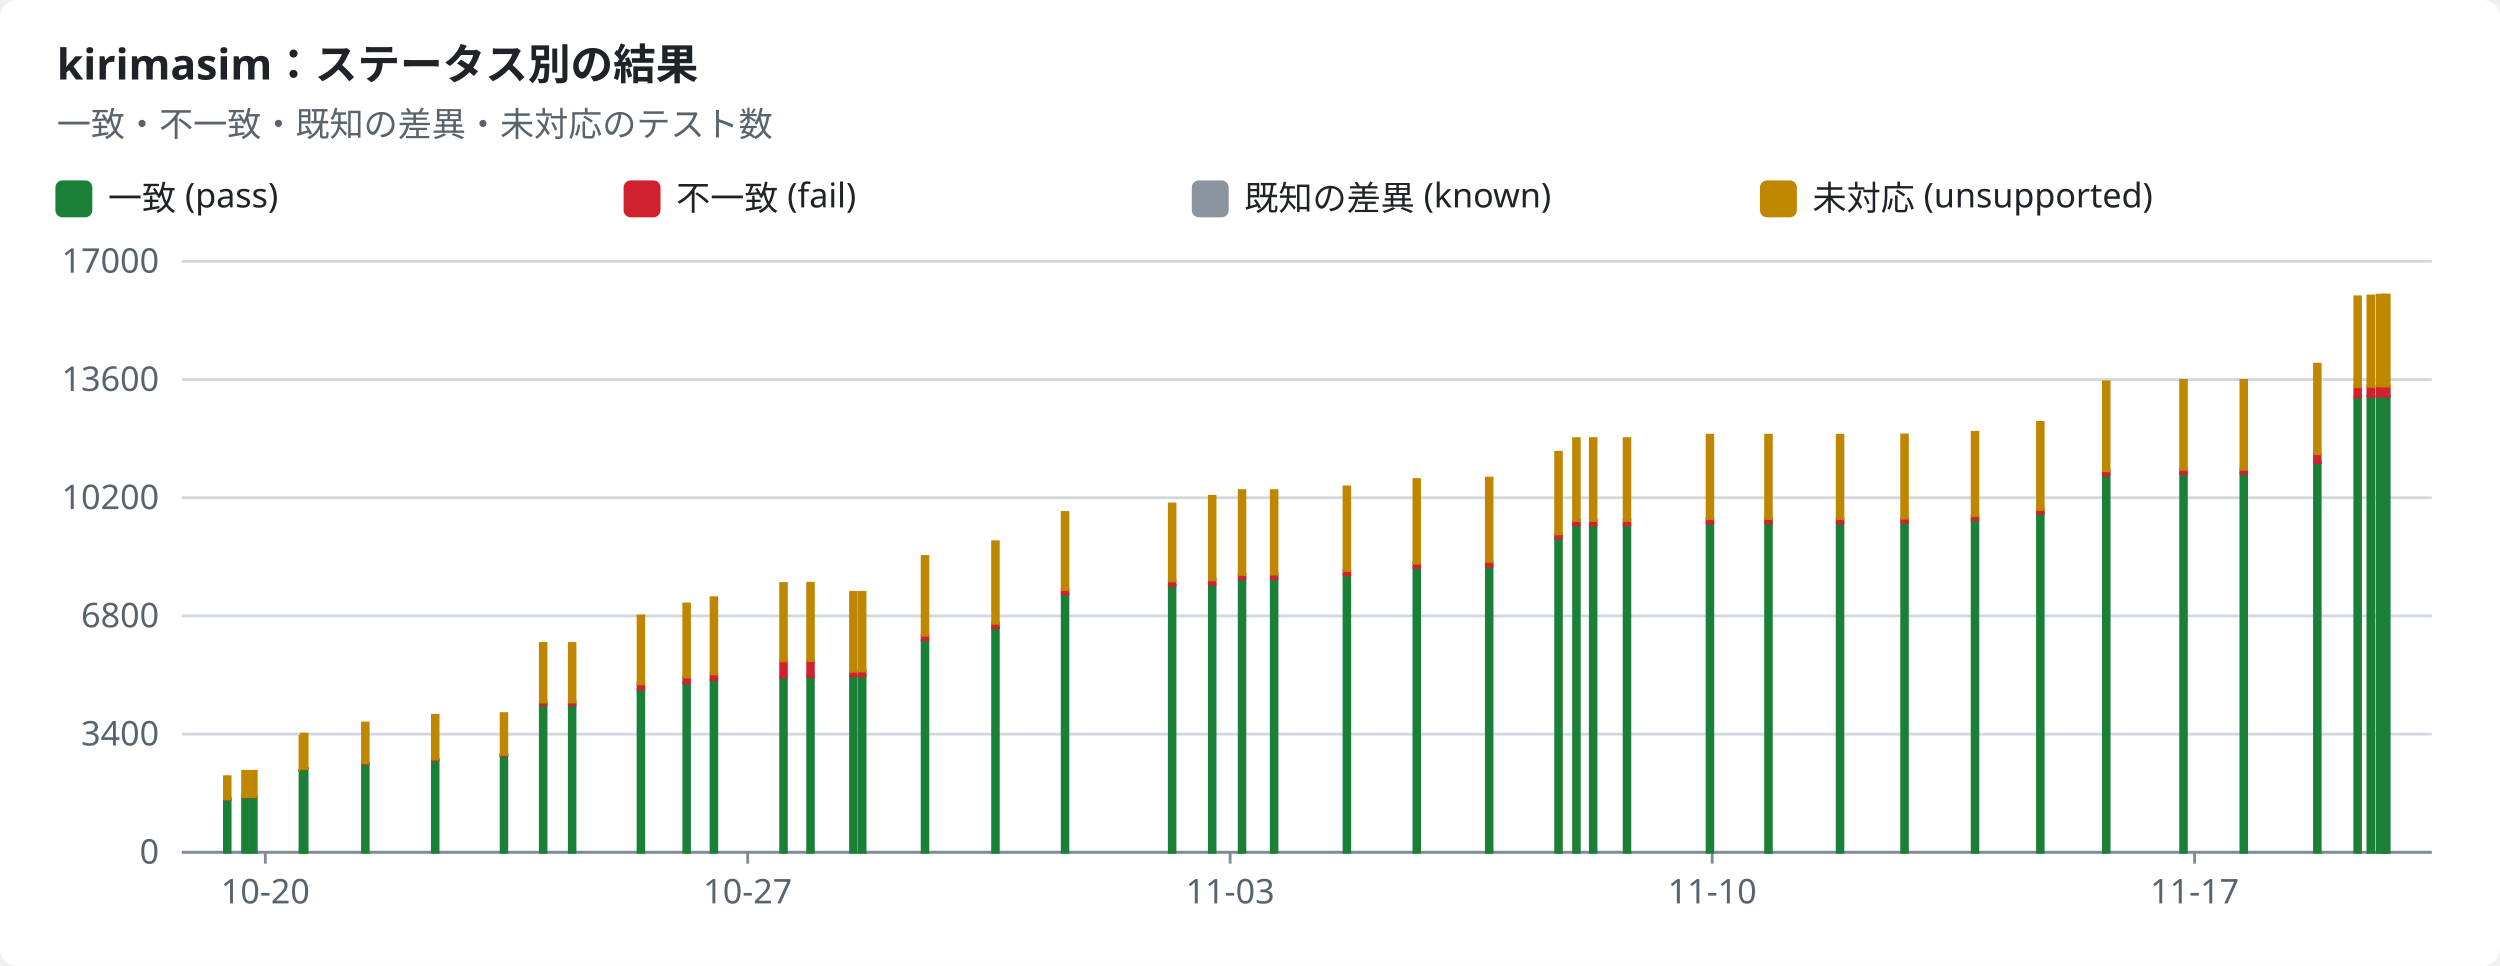
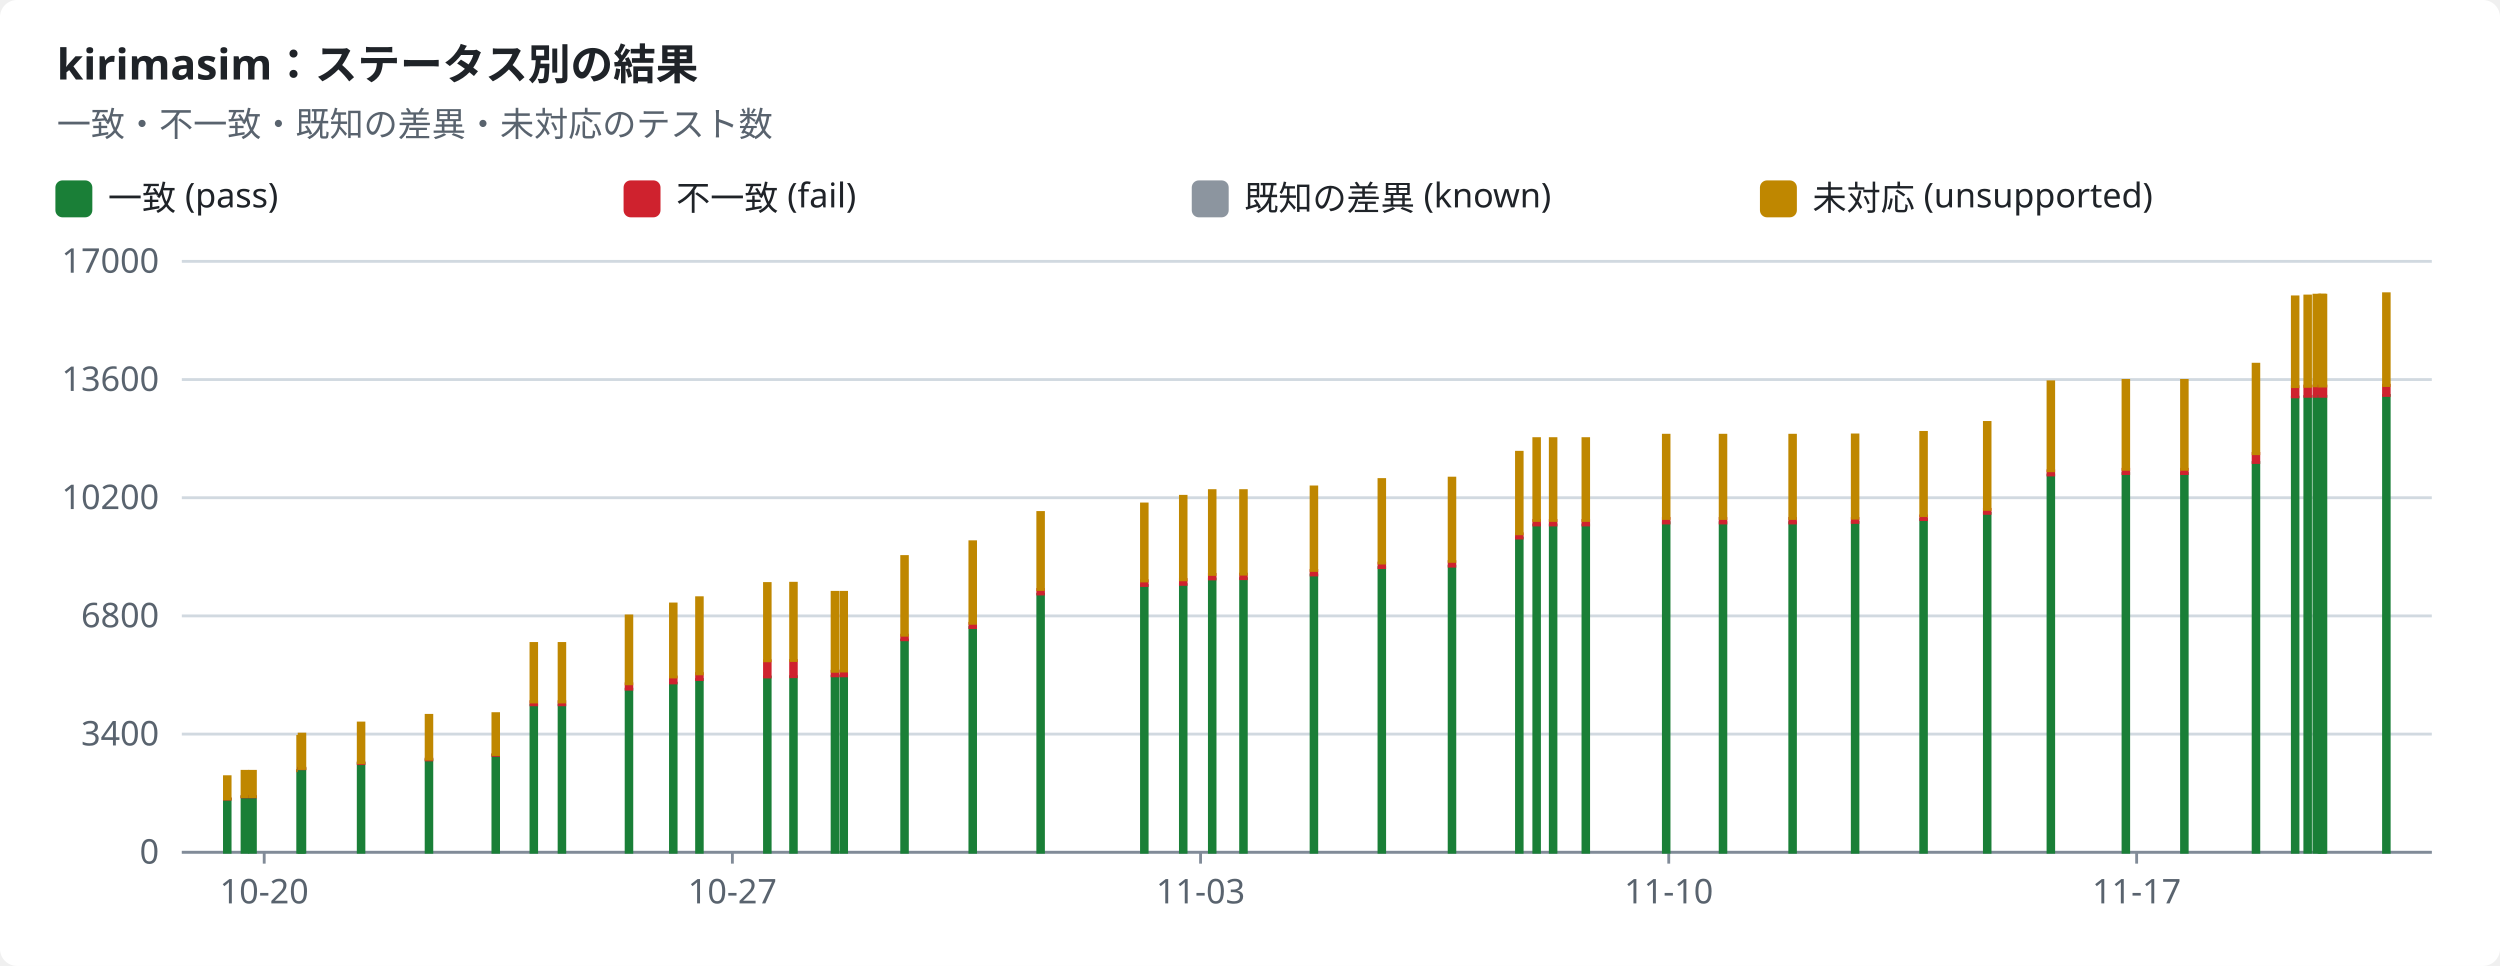
<svg xmlns="http://www.w3.org/2000/svg" width="880" height="340" viewBox="0 0 880 340" role="img">
  <style>text{font-family:-apple-system,BlinkMacSystemFont,"Segoe UI","Noto Sans",Helvetica,Arial,sans-serif;font-size:12px;fill:#1f2328;stroke:none}.bg{fill:#ffffff}.muted{fill:#59636e}.title{font-size:15px;font-weight:600}.grid{stroke:#d1d9e0;stroke-width:1}.axis{stroke:#818b98;stroke-width:1}.line{fill:none;stroke-width:2}.dashed{stroke-dasharray:5 4}.c-pass{stroke:#1a7f37;fill:#1a7f37}.c-fail{stroke:#cf222e;fill:#cf222e}.c-known{stroke:#8c959f;fill:#8c959f}.c-unsupported{stroke:#bf8700;fill:#bf8700}.line{fill:none}.mk{fill:none;stroke-width:1.6}@media (prefers-color-scheme:dark){text{fill:#f0f6fc}.bg{fill:#0d1117}.muted{fill:#9198a1}.grid{stroke:#3d444d}.axis{stroke:#656c76}.c-pass{stroke:#3fb950;fill:#3fb950}.c-fail{stroke:#f85149;fill:#f85149}.c-known{stroke:#6e7681;fill:#6e7681}.c-unsupported{stroke:#d29922;fill:#d29922}.line{fill:none}.mk{fill:none;stroke-width:1.6}}</style>
  <rect class="bg" width="880" height="340" rx="6" />
  <text x="20.0" y="28.0" class="title" text-anchor="start">kirimasim：ステータス別の結果</text>
  <text x="20.0" y="48.0" class="muted" text-anchor="start">一致・不一致・既知の差異・未対応のテスト数</text>
  <rect class="c-pass" x="20" y="64" width="12" height="12" rx="2" />
  <text x="38.0" y="74.0" text-anchor="start">一致 (pass)</text>
  <rect class="c-fail" x="220" y="64" width="12" height="12" rx="2" />
  <text x="238.0" y="74.0" text-anchor="start">不一致 (fail)</text>
  <rect class="c-known" x="420" y="64" width="12" height="12" rx="2" />
  <text x="438.0" y="74.0" text-anchor="start">既知の差異 (known)</text>
  <rect class="c-unsupported" x="620" y="64" width="12" height="12" rx="2" />
  <text x="638.0" y="74.0" text-anchor="start">未対応 (unsupported)</text>
  <line class="grid" x1="64" x2="856" y1="300.0" y2="300.0" />
  <text x="56.0" y="304.0" class="muted" text-anchor="end">0</text>
  <line class="grid" x1="64" x2="856" y1="258.4" y2="258.4" />
  <text x="56.0" y="262.4" class="muted" text-anchor="end">3400</text>
  <line class="grid" x1="64" x2="856" y1="216.8" y2="216.8" />
  <text x="56.0" y="220.8" class="muted" text-anchor="end">6800</text>
  <line class="grid" x1="64" x2="856" y1="175.2" y2="175.2" />
  <text x="56.0" y="179.2" class="muted" text-anchor="end">10200</text>
  <line class="grid" x1="64" x2="856" y1="133.6" y2="133.6" />
  <text x="56.0" y="137.6" class="muted" text-anchor="end">13600</text>
  <line class="grid" x1="64" x2="856" y1="92.0" y2="92.0" />
  <text x="56.0" y="96.0" class="muted" text-anchor="end">17000</text>
  <line class="axis" x1="64" x2="856" y1="300" y2="300" />
-   <line class="axis" x1="93.4" x2="93.4" y1="300" y2="304" />
-   <text x="93.4" y="318.0" class="muted" text-anchor="middle">10-20</text>
-   <line class="axis" x1="263.2" x2="263.2" y1="300" y2="304" />
-   <text x="263.2" y="318.0" class="muted" text-anchor="middle">10-27</text>
-   <line class="axis" x1="433.0" x2="433.0" y1="300" y2="304" />
-   <text x="433.0" y="318.0" class="muted" text-anchor="middle">11-03</text>
-   <line class="axis" x1="602.7" x2="602.7" y1="300" y2="304" />
-   <text x="602.7" y="318.0" class="muted" text-anchor="middle">11-10</text>
-   <line class="axis" x1="772.5" x2="772.5" y1="300" y2="304" />
-   <text x="772.5" y="318.0" class="muted" text-anchor="middle">11-17</text>
+   <line class="axis" x1="93.0" x2="93.0" y1="300" y2="304" />
+   <text x="93.0" y="318.0" class="muted" text-anchor="middle">10-20</text>
+   <line class="axis" x1="257.8" x2="257.8" y1="300" y2="304" />
+   <text x="257.8" y="318.0" class="muted" text-anchor="middle">10-27</text>
+   <line class="axis" x1="422.6" x2="422.6" y1="300" y2="304" />
+   <text x="422.6" y="318.0" class="muted" text-anchor="middle">11-03</text>
+   <line class="axis" x1="587.4" x2="587.4" y1="300" y2="304" />
+   <text x="587.4" y="318.0" class="muted" text-anchor="middle">11-10</text>
+   <line class="axis" x1="752.1" x2="752.1" y1="300" y2="304" />
+   <text x="752.1" y="318.0" class="muted" text-anchor="middle">11-17</text>
  <rect class="c-pass" x="79.0" y="281.3" width="2.0" height="18.7" />
  <rect class="c-fail" x="79.0" y="281.2" width="2.0" height="0.1" />
  <rect class="c-unsupported" x="79.0" y="273.4" width="2.0" height="7.8" />
-   <rect class="c-pass" x="85.4" y="280.5" width="2.0" height="19.5" />
-   <rect class="c-fail" x="85.4" y="280.4" width="2.0" height="0.1" />
-   <rect class="c-unsupported" x="85.4" y="271.5" width="2.0" height="8.9" />
-   <rect class="c-pass" x="88.2" y="280.5" width="2.0" height="19.5" />
-   <rect class="c-fail" x="88.2" y="280.4" width="2.0" height="0.1" />
-   <rect class="c-unsupported" x="88.2" y="271.5" width="2.0" height="8.9" />
-   <rect class="c-pass" x="105.6" y="271.3" width="2.0" height="28.7" />
-   <rect class="c-fail" x="105.6" y="271.2" width="2.0" height="0.1" />
-   <rect class="c-unsupported" x="105.6" y="259.2" width="2.0" height="12.0" />
-   <rect class="c-pass" x="106.1" y="270.6" width="2.0" height="29.4" />
-   <rect class="c-fail" x="106.1" y="270.4" width="2.0" height="0.2" />
-   <rect class="c-unsupported" x="106.1" y="258.4" width="2.0" height="12.1" />
-   <rect class="c-pass" x="127.6" y="268.8" width="2.0" height="31.2" />
-   <rect class="c-fail" x="127.6" y="268.5" width="2.0" height="0.3" />
-   <rect class="c-unsupported" x="127.6" y="254.5" width="2.0" height="14.0" />
-   <rect class="c-pass" x="152.2" y="267.5" width="2.0" height="32.5" />
-   <rect class="c-fail" x="152.2" y="267.2" width="2.0" height="0.3" />
-   <rect class="c-unsupported" x="152.2" y="251.8" width="2.0" height="15.4" />
-   <rect class="c-pass" x="176.4" y="265.9" width="2.0" height="34.1" />
-   <rect class="c-fail" x="176.4" y="265.6" width="2.0" height="0.3" />
-   <rect class="c-unsupported" x="176.4" y="251.2" width="2.0" height="14.4" />
-   <rect class="c-pass" x="190.2" y="248.2" width="2.0" height="51.8" />
-   <rect class="c-fail" x="190.2" y="247.0" width="2.0" height="1.1" />
-   <rect class="c-unsupported" x="190.2" y="226.5" width="2.0" height="20.6" />
-   <rect class="c-pass" x="200.4" y="248.2" width="2.0" height="51.8" />
-   <rect class="c-fail" x="200.4" y="247.0" width="2.0" height="1.1" />
-   <rect class="c-unsupported" x="200.4" y="226.5" width="2.0" height="20.6" />
-   <rect class="c-pass" x="224.6" y="242.6" width="2.0" height="57.4" />
-   <rect class="c-fail" x="224.6" y="240.7" width="2.0" height="1.9" />
-   <rect class="c-unsupported" x="224.6" y="216.8" width="2.0" height="23.9" />
-   <rect class="c-pass" x="240.7" y="240.5" width="2.0" height="59.5" />
-   <rect class="c-fail" x="240.7" y="238.3" width="2.0" height="2.1" />
-   <rect class="c-unsupported" x="240.7" y="212.6" width="2.0" height="25.7" />
-   <rect class="c-pass" x="250.3" y="239.2" width="2.0" height="60.8" />
-   <rect class="c-fail" x="250.3" y="237.1" width="2.0" height="2.1" />
-   <rect class="c-unsupported" x="250.3" y="210.4" width="2.0" height="26.8" />
-   <rect class="c-pass" x="274.8" y="238.3" width="2.0" height="61.7" />
-   <rect class="c-fail" x="274.8" y="232.6" width="2.0" height="5.7" />
-   <rect class="c-unsupported" x="274.8" y="205.4" width="2.0" height="27.2" />
-   <rect class="c-pass" x="284.3" y="238.2" width="2.0" height="61.8" />
-   <rect class="c-fail" x="284.3" y="232.5" width="2.0" height="5.7" />
-   <rect class="c-unsupported" x="284.3" y="205.3" width="2.0" height="27.2" />
-   <rect class="c-pass" x="299.4" y="238.0" width="2.0" height="62.0" />
-   <rect class="c-fail" x="299.4" y="236.3" width="2.0" height="1.6" />
-   <rect class="c-known" x="299.4" y="236.3" width="2.0" height="0.0" />
-   <rect class="c-unsupported" x="299.4" y="208.5" width="2.0" height="27.8" />
-   <rect class="c-pass" x="302.5" y="237.9" width="2.0" height="62.1" />
-   <rect class="c-fail" x="302.5" y="236.2" width="2.0" height="1.7" />
-   <rect class="c-known" x="302.5" y="236.2" width="2.0" height="0.0" />
-   <rect class="c-unsupported" x="302.5" y="208.5" width="2.0" height="27.7" />
-   <rect class="c-pass" x="324.6" y="225.3" width="2.0" height="74.7" />
-   <rect class="c-fail" x="324.6" y="223.6" width="2.0" height="1.6" />
-   <rect class="c-known" x="324.6" y="223.6" width="2.0" height="0.0" />
-   <rect class="c-unsupported" x="324.6" y="195.9" width="2.0" height="27.7" />
-   <rect class="c-pass" x="349.4" y="220.9" width="2.0" height="79.1" />
-   <rect class="c-fail" x="349.4" y="219.4" width="2.0" height="1.5" />
-   <rect class="c-unsupported" x="349.4" y="190.7" width="2.0" height="28.7" />
-   <rect class="c-pass" x="373.9" y="209.2" width="2.0" height="90.8" />
-   <rect class="c-fail" x="373.9" y="207.5" width="2.0" height="1.6" />
-   <rect class="c-unsupported" x="373.9" y="180.4" width="2.0" height="27.1" />
-   <rect class="c-pass" x="411.6" y="206.1" width="2.0" height="93.9" />
-   <rect class="c-fail" x="411.6" y="204.4" width="2.0" height="1.7" />
-   <rect class="c-unsupported" x="411.6" y="177.4" width="2.0" height="27.1" />
-   <rect class="c-pass" x="425.7" y="205.8" width="2.0" height="94.2" />
-   <rect class="c-fail" x="425.7" y="204.0" width="2.0" height="1.7" />
-   <rect class="c-unsupported" x="425.7" y="174.7" width="2.0" height="29.4" />
-   <rect class="c-pass" x="436.2" y="203.8" width="2.0" height="96.2" />
-   <rect class="c-fail" x="436.2" y="202.2" width="2.0" height="1.6" />
-   <rect class="c-unsupported" x="436.2" y="172.7" width="2.0" height="29.5" />
-   <rect class="c-pass" x="447.5" y="203.7" width="2.0" height="96.3" />
-   <rect class="c-fail" x="447.5" y="202.1" width="2.0" height="1.6" />
-   <rect class="c-unsupported" x="447.5" y="172.7" width="2.0" height="29.4" />
-   <rect class="c-pass" x="473.1" y="202.4" width="2.0" height="97.6" />
-   <rect class="c-fail" x="473.1" y="200.8" width="2.0" height="1.6" />
-   <rect class="c-unsupported" x="473.1" y="171.4" width="2.0" height="29.4" />
-   <rect class="c-pass" x="497.7" y="199.8" width="2.0" height="100.2" />
-   <rect class="c-fail" x="497.7" y="198.2" width="2.0" height="1.6" />
-   <rect class="c-unsupported" x="497.7" y="168.8" width="2.0" height="29.4" />
-   <rect class="c-pass" x="523.2" y="199.3" width="2.0" height="100.7" />
-   <rect class="c-fail" x="523.2" y="197.7" width="2.0" height="1.6" />
-   <rect class="c-unsupported" x="523.2" y="168.3" width="2.0" height="29.3" />
-   <rect class="c-pass" x="547.6" y="189.4" width="2.0" height="110.6" />
-   <rect class="c-fail" x="547.6" y="187.9" width="2.0" height="1.5" />
-   <rect class="c-unsupported" x="547.6" y="159.2" width="2.0" height="28.7" />
-   <rect class="c-pass" x="553.9" y="184.8" width="2.0" height="115.2" />
-   <rect class="c-fail" x="553.9" y="183.2" width="2.0" height="1.6" />
-   <rect class="c-unsupported" x="553.9" y="154.4" width="2.0" height="28.8" />
-   <rect class="c-pass" x="559.8" y="184.8" width="2.0" height="115.2" />
-   <rect class="c-fail" x="559.8" y="183.2" width="2.0" height="1.6" />
-   <rect class="c-unsupported" x="559.8" y="154.4" width="2.0" height="28.8" />
-   <rect class="c-pass" x="571.7" y="184.8" width="2.0" height="115.2" />
-   <rect class="c-fail" x="571.7" y="183.2" width="2.0" height="1.6" />
-   <rect class="c-unsupported" x="571.7" y="154.4" width="2.0" height="28.8" />
-   <rect class="c-pass" x="600.9" y="184.0" width="2.0" height="116.0" />
-   <rect class="c-fail" x="600.9" y="182.5" width="2.0" height="1.6" />
-   <rect class="c-unsupported" x="600.9" y="153.2" width="2.0" height="29.3" />
-   <rect class="c-pass" x="621.5" y="184.0" width="2.0" height="116.0" />
-   <rect class="c-fail" x="621.5" y="182.5" width="2.0" height="1.6" />
-   <rect class="c-unsupported" x="621.5" y="153.2" width="2.0" height="29.3" />
-   <rect class="c-pass" x="646.7" y="184.0" width="2.0" height="116.0" />
-   <rect class="c-fail" x="646.7" y="182.5" width="2.0" height="1.6" />
-   <rect class="c-unsupported" x="646.7" y="153.2" width="2.0" height="29.3" />
-   <rect class="c-pass" x="669.4" y="183.9" width="2.0" height="116.1" />
-   <rect class="c-fail" x="669.4" y="182.5" width="2.0" height="1.4" />
-   <rect class="c-unsupported" x="669.4" y="153.1" width="2.0" height="29.3" />
-   <rect class="c-pass" x="694.2" y="182.9" width="2.0" height="117.1" />
-   <rect class="c-fail" x="694.2" y="181.6" width="2.0" height="1.3" />
-   <rect class="c-unsupported" x="694.2" y="152.2" width="2.0" height="29.3" />
-   <rect class="c-pass" x="717.2" y="180.7" width="2.0" height="119.3" />
-   <rect class="c-fail" x="717.2" y="179.3" width="2.0" height="1.4" />
-   <rect class="c-unsupported" x="717.2" y="148.7" width="2.0" height="30.6" />
-   <rect class="c-pass" x="740.4" y="167.2" width="2.0" height="132.8" />
-   <rect class="c-fail" x="740.4" y="165.7" width="2.0" height="1.5" />
-   <rect class="c-unsupported" x="740.4" y="134.4" width="2.0" height="31.3" />
-   <rect class="c-pass" x="767.6" y="166.7" width="2.0" height="133.3" />
-   <rect class="c-fail" x="767.6" y="165.2" width="2.0" height="1.5" />
-   <rect class="c-unsupported" x="767.6" y="133.9" width="2.0" height="31.3" />
-   <rect class="c-pass" x="788.8" y="166.7" width="2.0" height="133.3" />
-   <rect class="c-fail" x="788.8" y="165.2" width="2.0" height="1.5" />
-   <rect class="c-unsupported" x="788.8" y="133.9" width="2.0" height="31.3" />
-   <rect class="c-pass" x="814.7" y="162.8" width="2.0" height="137.2" />
-   <rect class="c-fail" x="814.7" y="159.6" width="2.0" height="3.2" />
-   <rect class="c-unsupported" x="814.7" y="128.2" width="2.0" height="31.5" />
-   <rect class="c-pass" x="828.9" y="139.8" width="2.0" height="160.2" />
-   <rect class="c-fail" x="828.9" y="136.1" width="2.0" height="3.6" />
-   <rect class="c-unsupported" x="828.9" y="104.5" width="2.0" height="31.6" />
-   <rect class="c-pass" x="833.5" y="139.6" width="2.0" height="160.4" />
-   <rect class="c-fail" x="833.5" y="135.9" width="2.0" height="3.6" />
-   <rect class="c-unsupported" x="833.5" y="104.2" width="2.0" height="31.8" />
-   <rect class="c-pass" x="836.7" y="139.5" width="2.0" height="160.5" />
-   <rect class="c-fail" x="836.7" y="135.9" width="2.0" height="3.6" />
-   <rect class="c-unsupported" x="836.7" y="103.9" width="2.0" height="31.9" />
-   <rect class="c-pass" x="838.6" y="139.5" width="2.0" height="160.5" />
-   <rect class="c-fail" x="838.6" y="135.9" width="2.0" height="3.6" />
-   <rect class="c-unsupported" x="838.6" y="103.9" width="2.0" height="32.0" />
-   <rect class="c-pass" x="839.0" y="139.5" width="2.0" height="160.5" />
-   <rect class="c-fail" x="839.0" y="135.9" width="2.0" height="3.6" />
-   <rect class="c-unsupported" x="839.0" y="103.9" width="2.0" height="32.0" />
+   <rect class="c-pass" x="85.2" y="280.5" width="2.0" height="19.5" />
+   <rect class="c-fail" x="85.2" y="280.4" width="2.0" height="0.1" />
+   <rect class="c-unsupported" x="85.2" y="271.5" width="2.0" height="8.9" />
+   <rect class="c-pass" x="87.9" y="280.5" width="2.0" height="19.5" />
+   <rect class="c-fail" x="87.9" y="280.4" width="2.0" height="0.1" />
+   <rect class="c-unsupported" x="87.9" y="271.5" width="2.0" height="8.9" />
+   <rect class="c-pass" x="104.8" y="271.3" width="2.0" height="28.7" />
+   <rect class="c-fail" x="104.8" y="271.2" width="2.0" height="0.1" />
+   <rect class="c-unsupported" x="104.8" y="259.2" width="2.0" height="12.0" />
+   <rect class="c-pass" x="105.3" y="270.6" width="2.0" height="29.4" />
+   <rect class="c-fail" x="105.3" y="270.4" width="2.0" height="0.2" />
+   <rect class="c-unsupported" x="105.3" y="258.4" width="2.0" height="12.1" />
+   <rect class="c-pass" x="126.1" y="268.8" width="2.0" height="31.2" />
+   <rect class="c-fail" x="126.1" y="268.5" width="2.0" height="0.3" />
+   <rect class="c-unsupported" x="126.1" y="254.5" width="2.0" height="14.0" />
+   <rect class="c-pass" x="150.0" y="267.5" width="2.0" height="32.5" />
+   <rect class="c-fail" x="150.0" y="267.2" width="2.0" height="0.3" />
+   <rect class="c-unsupported" x="150.0" y="251.8" width="2.0" height="15.4" />
+   <rect class="c-pass" x="173.5" y="265.9" width="2.0" height="34.1" />
+   <rect class="c-fail" x="173.5" y="265.6" width="2.0" height="0.3" />
+   <rect class="c-unsupported" x="173.5" y="251.2" width="2.0" height="14.4" />
+   <rect class="c-pass" x="186.9" y="248.2" width="2.0" height="51.8" />
+   <rect class="c-fail" x="186.9" y="247.0" width="2.0" height="1.1" />
+   <rect class="c-unsupported" x="186.9" y="226.5" width="2.0" height="20.6" />
+   <rect class="c-pass" x="196.8" y="248.2" width="2.0" height="51.8" />
+   <rect class="c-fail" x="196.8" y="247.0" width="2.0" height="1.1" />
+   <rect class="c-unsupported" x="196.8" y="226.5" width="2.0" height="20.6" />
+   <rect class="c-pass" x="220.4" y="242.6" width="2.0" height="57.4" />
+   <rect class="c-fail" x="220.4" y="240.7" width="2.0" height="1.9" />
+   <rect class="c-unsupported" x="220.4" y="216.8" width="2.0" height="23.9" />
+   <rect class="c-pass" x="236.0" y="240.5" width="2.0" height="59.5" />
+   <rect class="c-fail" x="236.0" y="238.3" width="2.0" height="2.1" />
+   <rect class="c-unsupported" x="236.0" y="212.6" width="2.0" height="25.7" />
+   <rect class="c-pass" x="245.2" y="239.2" width="2.0" height="60.8" />
+   <rect class="c-fail" x="245.2" y="237.1" width="2.0" height="2.1" />
+   <rect class="c-unsupported" x="245.2" y="210.4" width="2.0" height="26.8" />
+   <rect class="c-pass" x="269.1" y="238.3" width="2.0" height="61.7" />
+   <rect class="c-fail" x="269.1" y="232.6" width="2.0" height="5.7" />
+   <rect class="c-unsupported" x="269.1" y="205.4" width="2.0" height="27.2" />
+   <rect class="c-pass" x="278.3" y="238.2" width="2.0" height="61.8" />
+   <rect class="c-fail" x="278.3" y="232.5" width="2.0" height="5.7" />
+   <rect class="c-unsupported" x="278.3" y="205.3" width="2.0" height="27.2" />
+   <rect class="c-pass" x="292.9" y="238.0" width="2.0" height="62.0" />
+   <rect class="c-fail" x="292.9" y="236.3" width="2.0" height="1.6" />
+   <rect class="c-known" x="292.9" y="236.3" width="2.0" height="0.0" />
+   <rect class="c-unsupported" x="292.9" y="208.5" width="2.0" height="27.8" />
+   <rect class="c-pass" x="296.0" y="237.9" width="2.0" height="62.1" />
+   <rect class="c-fail" x="296.0" y="236.2" width="2.0" height="1.7" />
+   <rect class="c-known" x="296.0" y="236.2" width="2.0" height="0.0" />
+   <rect class="c-unsupported" x="296.0" y="208.5" width="2.0" height="27.7" />
+   <rect class="c-pass" x="317.4" y="225.3" width="2.0" height="74.7" />
+   <rect class="c-fail" x="317.4" y="223.6" width="2.0" height="1.6" />
+   <rect class="c-known" x="317.4" y="223.6" width="2.0" height="0.0" />
+   <rect class="c-unsupported" x="317.4" y="195.9" width="2.0" height="27.7" />
+   <rect class="c-pass" x="341.4" y="220.9" width="2.0" height="79.1" />
+   <rect class="c-fail" x="341.4" y="219.4" width="2.0" height="1.5" />
+   <rect class="c-unsupported" x="341.4" y="190.7" width="2.0" height="28.7" />
+   <rect class="c-pass" x="365.3" y="209.2" width="2.0" height="90.8" />
+   <rect class="c-fail" x="365.3" y="207.5" width="2.0" height="1.6" />
+   <rect class="c-unsupported" x="365.3" y="180.4" width="2.0" height="27.1" />
+   <rect class="c-pass" x="401.8" y="206.1" width="2.0" height="93.9" />
+   <rect class="c-fail" x="401.8" y="204.4" width="2.0" height="1.7" />
+   <rect class="c-unsupported" x="401.8" y="177.4" width="2.0" height="27.1" />
+   <rect class="c-pass" x="415.5" y="205.8" width="2.0" height="94.2" />
+   <rect class="c-fail" x="415.5" y="204.0" width="2.0" height="1.7" />
+   <rect class="c-unsupported" x="415.5" y="174.7" width="2.0" height="29.4" />
+   <rect class="c-pass" x="425.7" y="203.8" width="2.0" height="96.2" />
+   <rect class="c-fail" x="425.7" y="202.2" width="2.0" height="1.6" />
+   <rect class="c-unsupported" x="425.7" y="172.7" width="2.0" height="29.5" />
+   <rect class="c-pass" x="436.7" y="203.7" width="2.0" height="96.3" />
+   <rect class="c-fail" x="436.7" y="202.1" width="2.0" height="1.6" />
+   <rect class="c-unsupported" x="436.7" y="172.7" width="2.0" height="29.4" />
+   <rect class="c-pass" x="461.5" y="202.4" width="2.0" height="97.6" />
+   <rect class="c-fail" x="461.5" y="200.8" width="2.0" height="1.6" />
+   <rect class="c-unsupported" x="461.5" y="171.4" width="2.0" height="29.4" />
+   <rect class="c-pass" x="485.4" y="199.8" width="2.0" height="100.2" />
+   <rect class="c-fail" x="485.4" y="198.2" width="2.0" height="1.6" />
+   <rect class="c-unsupported" x="485.4" y="168.8" width="2.0" height="29.4" />
+   <rect class="c-pass" x="510.1" y="199.3" width="2.0" height="100.7" />
+   <rect class="c-fail" x="510.1" y="197.7" width="2.0" height="1.6" />
+   <rect class="c-unsupported" x="510.1" y="168.3" width="2.0" height="29.3" />
+   <rect class="c-pass" x="533.8" y="189.4" width="2.0" height="110.6" />
+   <rect class="c-fail" x="533.8" y="187.9" width="2.0" height="1.5" />
+   <rect class="c-unsupported" x="533.8" y="159.2" width="2.0" height="28.7" />
+   <rect class="c-pass" x="539.9" y="184.8" width="2.0" height="115.2" />
+   <rect class="c-fail" x="539.9" y="183.2" width="2.0" height="1.6" />
+   <rect class="c-unsupported" x="539.9" y="154.4" width="2.0" height="28.8" />
+   <rect class="c-pass" x="545.7" y="184.8" width="2.0" height="115.2" />
+   <rect class="c-fail" x="545.7" y="183.2" width="2.0" height="1.6" />
+   <rect class="c-unsupported" x="545.7" y="154.4" width="2.0" height="28.8" />
+   <rect class="c-pass" x="557.2" y="184.8" width="2.0" height="115.2" />
+   <rect class="c-fail" x="557.2" y="183.2" width="2.0" height="1.6" />
+   <rect class="c-unsupported" x="557.2" y="154.4" width="2.0" height="28.8" />
+   <rect class="c-pass" x="585.5" y="184.0" width="2.0" height="116.0" />
+   <rect class="c-fail" x="585.5" y="182.5" width="2.0" height="1.6" />
+   <rect class="c-unsupported" x="585.5" y="153.2" width="2.0" height="29.3" />
+   <rect class="c-pass" x="605.5" y="184.0" width="2.0" height="116.0" />
+   <rect class="c-fail" x="605.5" y="182.5" width="2.0" height="1.6" />
+   <rect class="c-unsupported" x="605.5" y="153.2" width="2.0" height="29.3" />
+   <rect class="c-pass" x="630.0" y="184.0" width="2.0" height="116.0" />
+   <rect class="c-fail" x="630.0" y="182.5" width="2.0" height="1.6" />
+   <rect class="c-unsupported" x="630.0" y="153.2" width="2.0" height="29.3" />
+   <rect class="c-pass" x="652.0" y="183.9" width="2.0" height="116.1" />
+   <rect class="c-fail" x="652.0" y="182.5" width="2.0" height="1.4" />
+   <rect class="c-unsupported" x="652.0" y="153.1" width="2.0" height="29.3" />
+   <rect class="c-pass" x="676.1" y="182.9" width="2.0" height="117.1" />
+   <rect class="c-fail" x="676.1" y="181.6" width="2.0" height="1.3" />
+   <rect class="c-unsupported" x="676.1" y="152.2" width="2.0" height="29.3" />
+   <rect class="c-pass" x="698.5" y="180.7" width="2.0" height="119.3" />
+   <rect class="c-fail" x="698.5" y="179.3" width="2.0" height="1.4" />
+   <rect class="c-unsupported" x="698.5" y="148.7" width="2.0" height="30.6" />
+   <rect class="c-pass" x="720.9" y="167.2" width="2.0" height="132.8" />
+   <rect class="c-fail" x="720.9" y="165.7" width="2.0" height="1.5" />
+   <rect class="c-unsupported" x="720.9" y="134.4" width="2.0" height="31.3" />
+   <rect class="c-pass" x="747.3" y="166.7" width="2.0" height="133.3" />
+   <rect class="c-fail" x="747.3" y="165.2" width="2.0" height="1.5" />
+   <rect class="c-unsupported" x="747.3" y="133.9" width="2.0" height="31.3" />
+   <rect class="c-pass" x="767.9" y="166.7" width="2.0" height="133.3" />
+   <rect class="c-fail" x="767.9" y="165.2" width="2.0" height="1.5" />
+   <rect class="c-unsupported" x="767.9" y="133.9" width="2.0" height="31.3" />
+   <rect class="c-pass" x="793.1" y="162.8" width="2.0" height="137.2" />
+   <rect class="c-fail" x="793.1" y="159.6" width="2.0" height="3.2" />
+   <rect class="c-unsupported" x="793.1" y="128.2" width="2.0" height="31.5" />
+   <rect class="c-pass" x="806.9" y="139.8" width="2.0" height="160.2" />
+   <rect class="c-fail" x="806.9" y="136.1" width="2.0" height="3.6" />
+   <rect class="c-unsupported" x="806.9" y="104.5" width="2.0" height="31.6" />
+   <rect class="c-pass" x="811.3" y="139.6" width="2.0" height="160.4" />
+   <rect class="c-fail" x="811.3" y="135.9" width="2.0" height="3.6" />
+   <rect class="c-unsupported" x="811.3" y="104.2" width="2.0" height="31.8" />
+   <rect class="c-pass" x="814.5" y="139.5" width="2.0" height="160.5" />
+   <rect class="c-fail" x="814.5" y="135.9" width="2.0" height="3.6" />
+   <rect class="c-unsupported" x="814.5" y="103.9" width="2.0" height="31.9" />
+   <rect class="c-pass" x="816.3" y="139.5" width="2.0" height="160.5" />
+   <rect class="c-fail" x="816.3" y="135.9" width="2.0" height="3.6" />
+   <rect class="c-unsupported" x="816.3" y="103.9" width="2.0" height="32.0" />
+   <rect class="c-pass" x="816.7" y="139.5" width="2.0" height="160.5" />
+   <rect class="c-fail" x="816.7" y="135.9" width="2.0" height="3.6" />
+   <rect class="c-unsupported" x="816.7" y="103.9" width="2.0" height="32.0" />
+   <rect class="c-pass" x="839.0" y="139.2" width="2.0" height="160.8" />
+   <rect class="c-fail" x="839.0" y="135.6" width="2.0" height="3.6" />
+   <rect class="c-unsupported" x="839.0" y="103.4" width="2.0" height="32.3" />
</svg>
